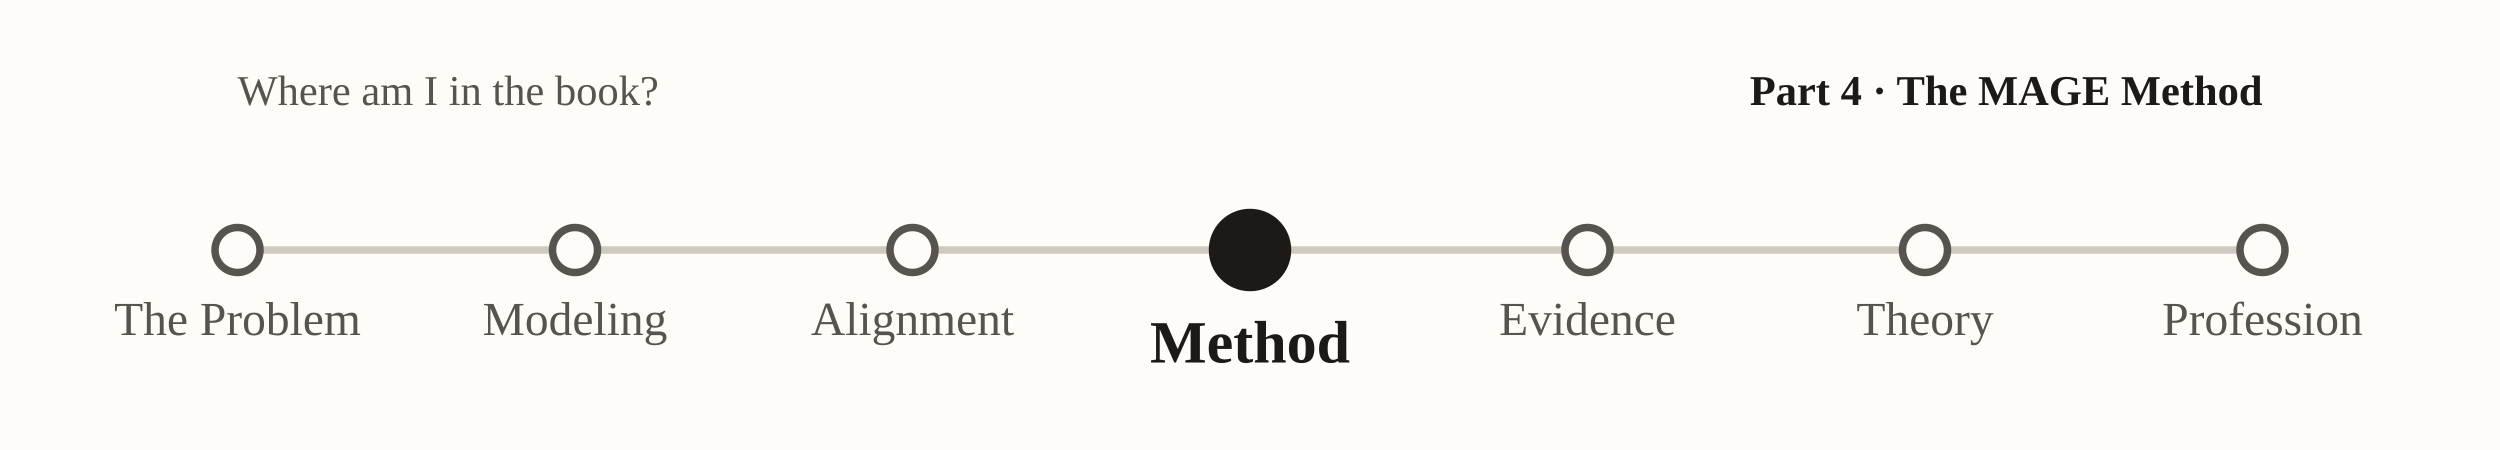
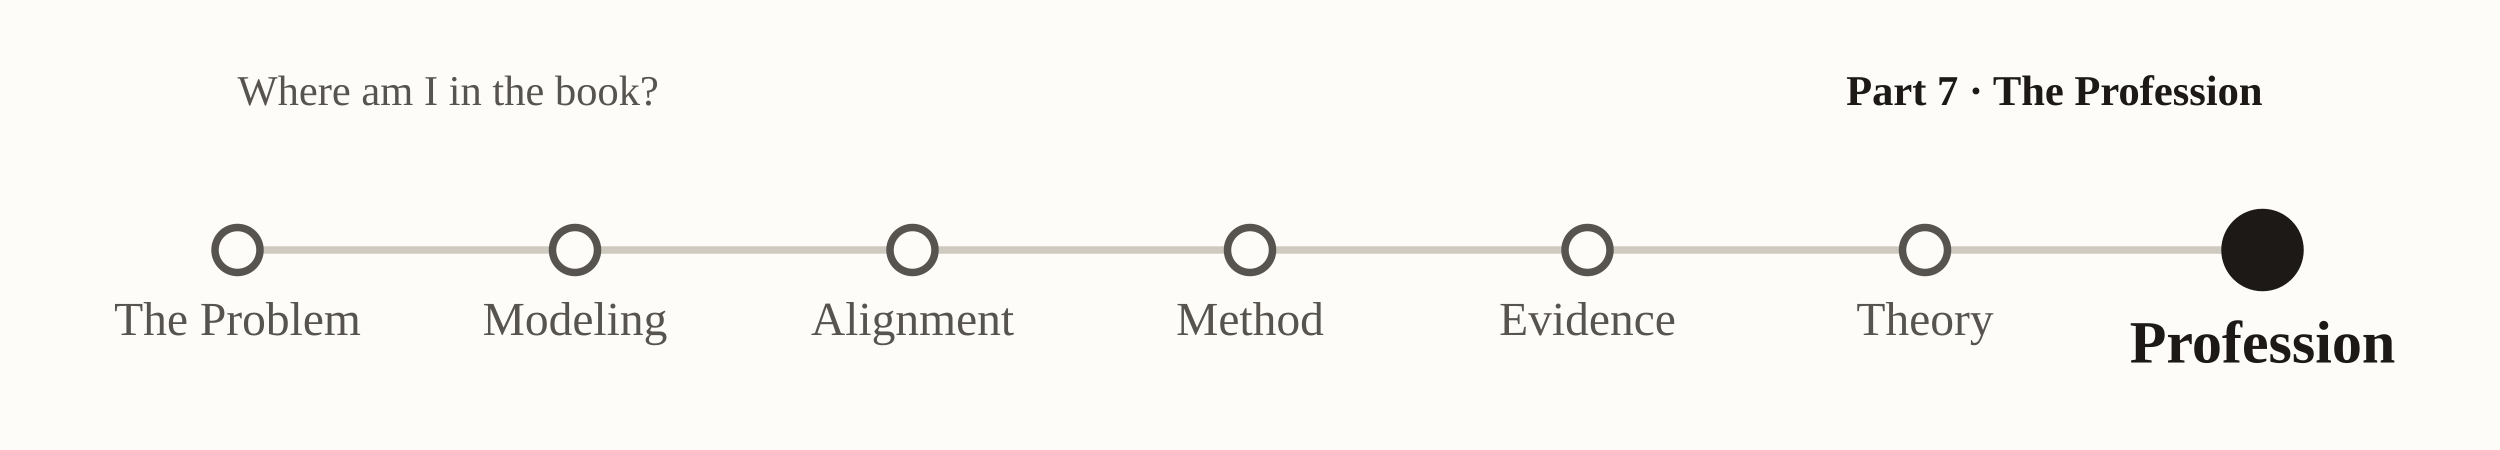
- <svg xmlns="http://www.w3.org/2000/svg" viewBox="0 0 1000 180" font-family="Georgia, 'Times New Roman', serif" role="img" aria-label="nav-subway-p4">
+ <svg xmlns="http://www.w3.org/2000/svg" viewBox="0 0 1000 180" font-family="Georgia, 'Times New Roman', serif" role="img" aria-label="nav-subway-p7">
  <rect x="0" y="0" width="1000" height="180" fill="#fdfcf9" />
  <text x="95" y="42" font-size="17" fill="#57534e">Where am I in the book?</text>
-   <text x="905" y="42" text-anchor="end" font-size="17" font-weight="bold" fill="#1c1917">Part 4 · The MAGE Method</text>
+   <text x="905" y="42" text-anchor="end" font-size="17" font-weight="bold" fill="#1c1917">Part 7 · The Profession</text>
  <line x1="95.0" y1="100" x2="905.0" y2="100" stroke="#cfcabf" stroke-width="3" />
  <circle cx="95.0" cy="100" r="9" fill="#fdfcf9" stroke="#57534e" stroke-width="3" />
  <text x="95.0" y="134.0" text-anchor="middle" font-size="19" font-weight="normal" fill="#57534e">The Problem</text>
  <circle cx="230.0" cy="100" r="9" fill="#fdfcf9" stroke="#57534e" stroke-width="3" />
  <text x="230.0" y="134.0" text-anchor="middle" font-size="19" font-weight="normal" fill="#57534e">Modeling</text>
  <circle cx="365.0" cy="100" r="9" fill="#fdfcf9" stroke="#57534e" stroke-width="3" />
  <text x="365.0" y="134.0" text-anchor="middle" font-size="19" font-weight="normal" fill="#57534e">Alignment</text>
-   <circle cx="500.0" cy="100" r="15" fill="#1c1917" stroke="#1c1917" stroke-width="3" />
-   <text x="500.0" y="145.0" text-anchor="middle" font-size="24" font-weight="bold" fill="#1c1917">Method</text>
+   <circle cx="500.0" cy="100" r="9" fill="#fdfcf9" stroke="#57534e" stroke-width="3" />
+   <text x="500.0" y="134.0" text-anchor="middle" font-size="19" font-weight="normal" fill="#57534e">Method</text>
  <circle cx="635.0" cy="100" r="9" fill="#fdfcf9" stroke="#57534e" stroke-width="3" />
  <text x="635.0" y="134.0" text-anchor="middle" font-size="19" font-weight="normal" fill="#57534e">Evidence</text>
  <circle cx="770.0" cy="100" r="9" fill="#fdfcf9" stroke="#57534e" stroke-width="3" />
  <text x="770.0" y="134.0" text-anchor="middle" font-size="19" font-weight="normal" fill="#57534e">Theory</text>
-   <circle cx="905.0" cy="100" r="9" fill="#fdfcf9" stroke="#57534e" stroke-width="3" />
-   <text x="905.0" y="134.0" text-anchor="middle" font-size="19" font-weight="normal" fill="#57534e">Profession</text>
+   <circle cx="905.0" cy="100" r="15" fill="#1c1917" stroke="#1c1917" stroke-width="3" />
+   <text x="905.0" y="145.0" text-anchor="middle" font-size="24" font-weight="bold" fill="#1c1917">Profession</text>
</svg>
